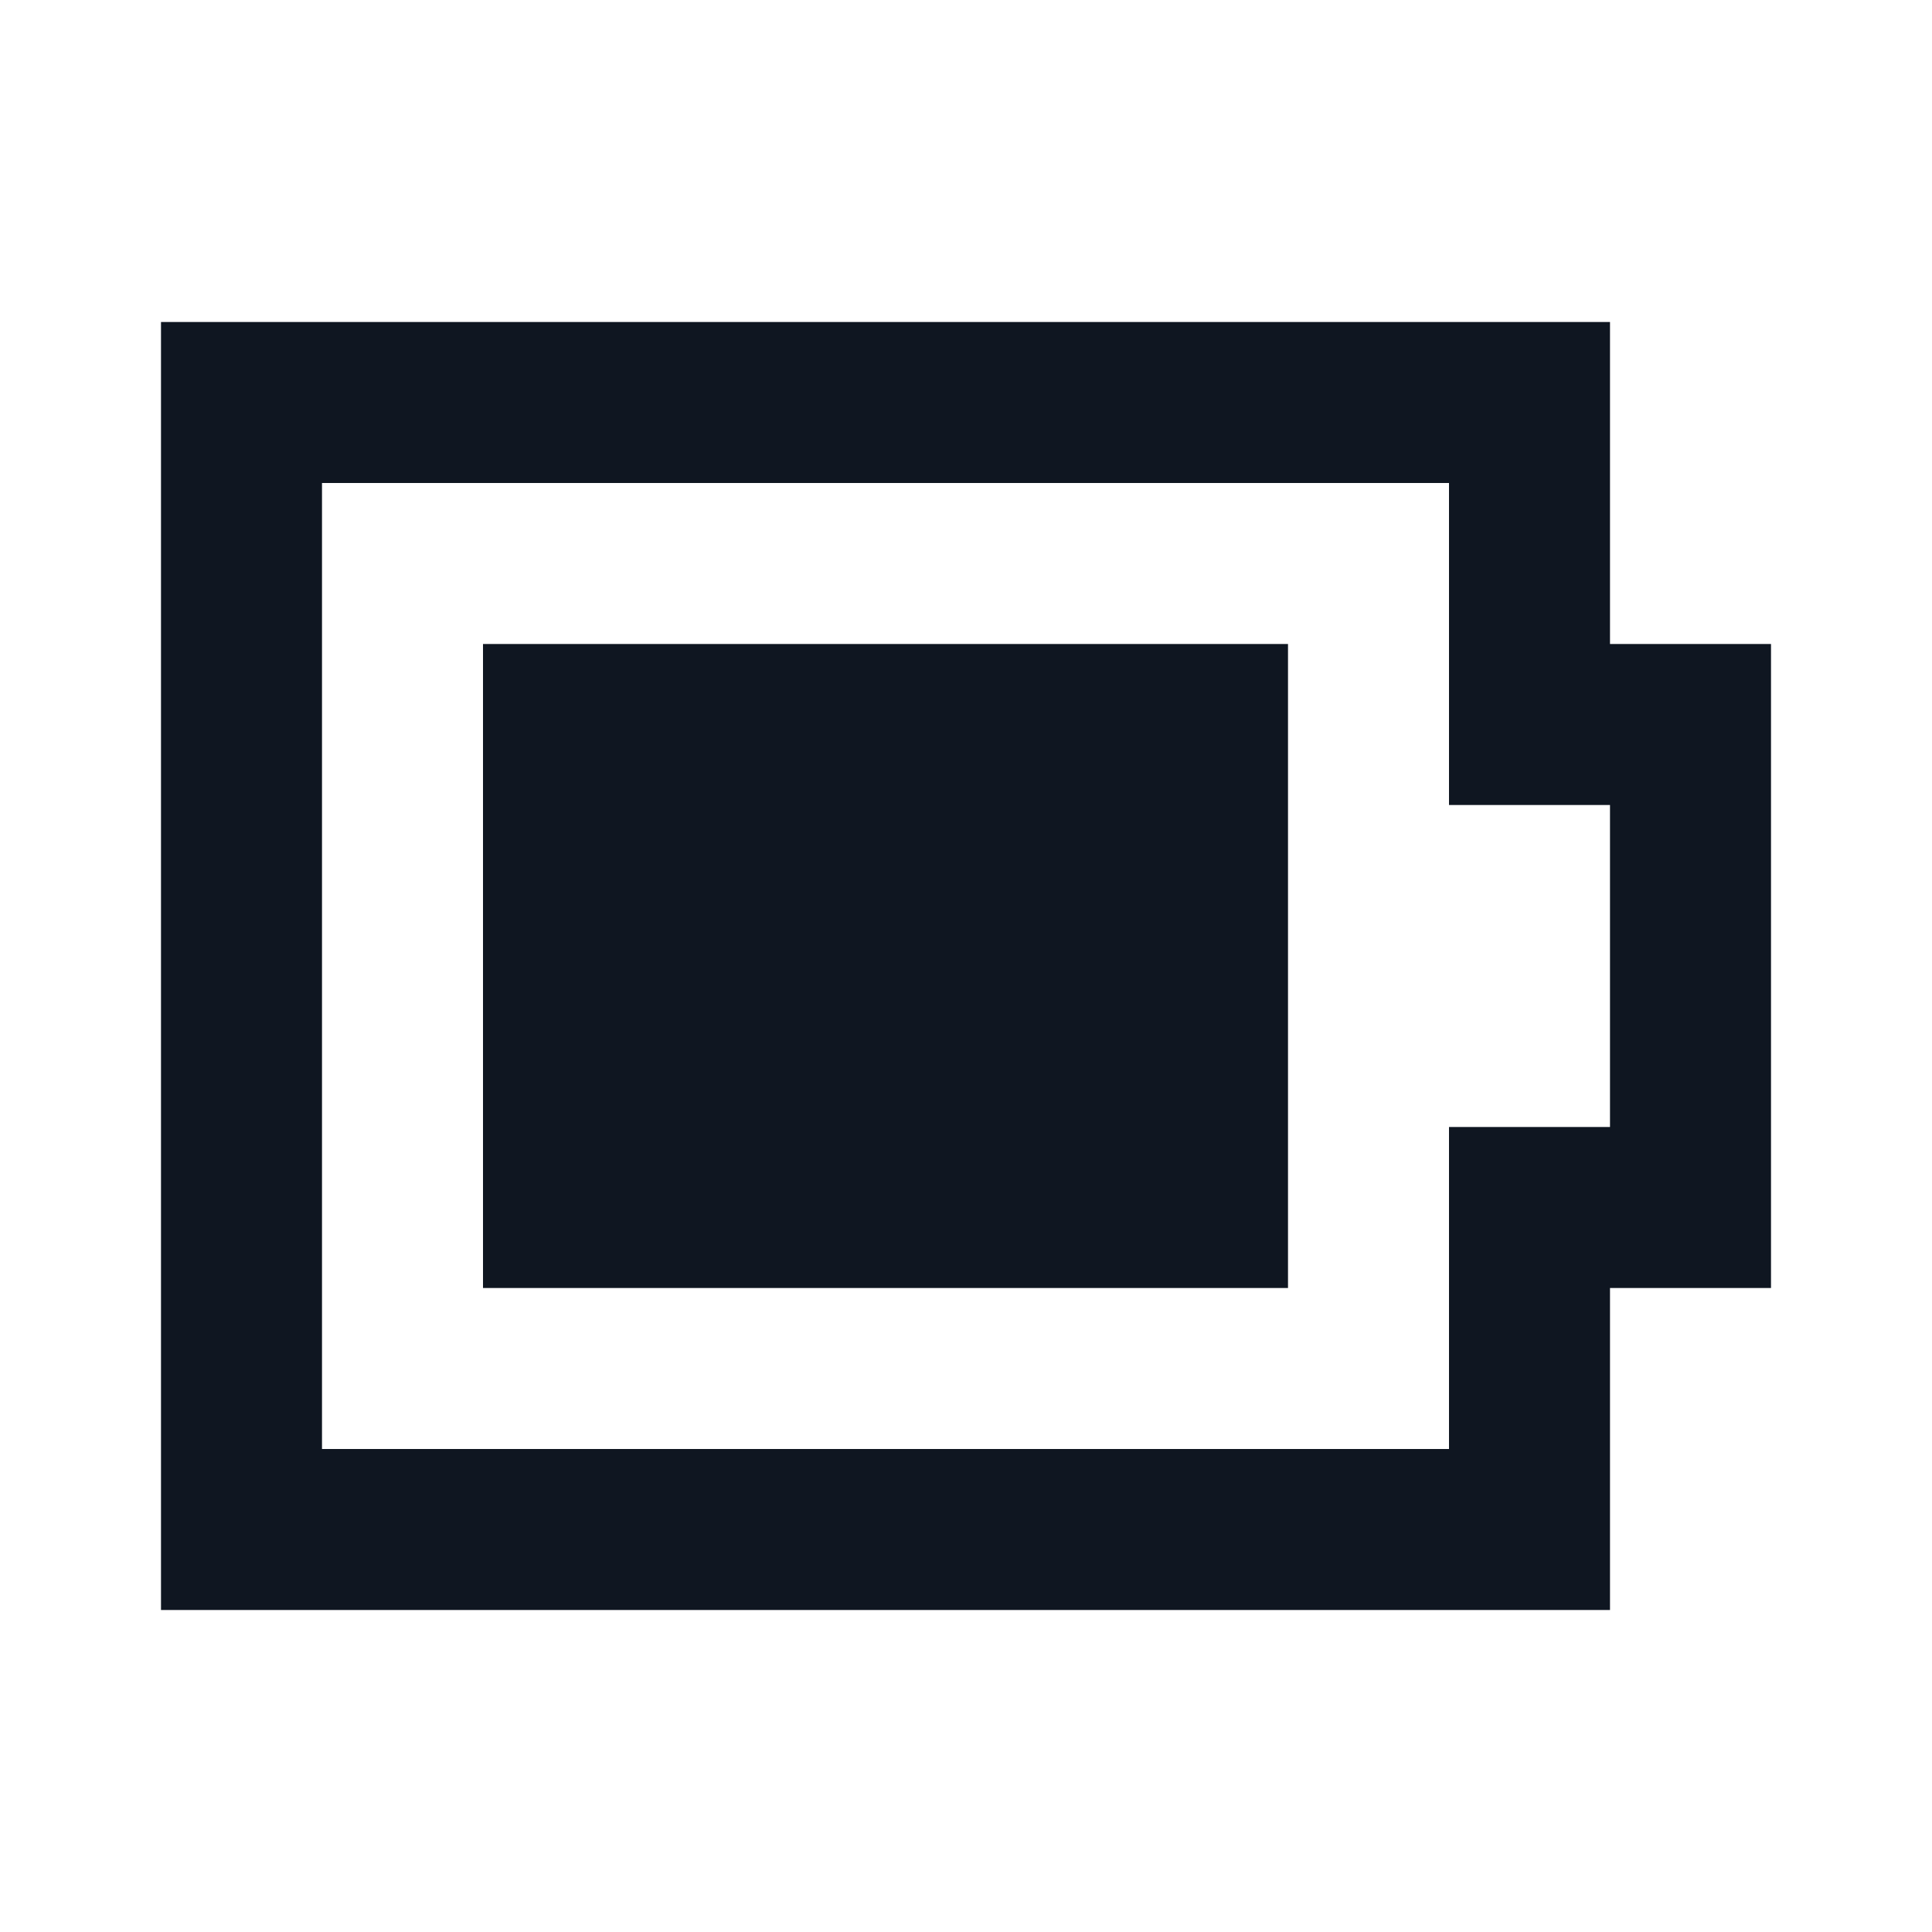
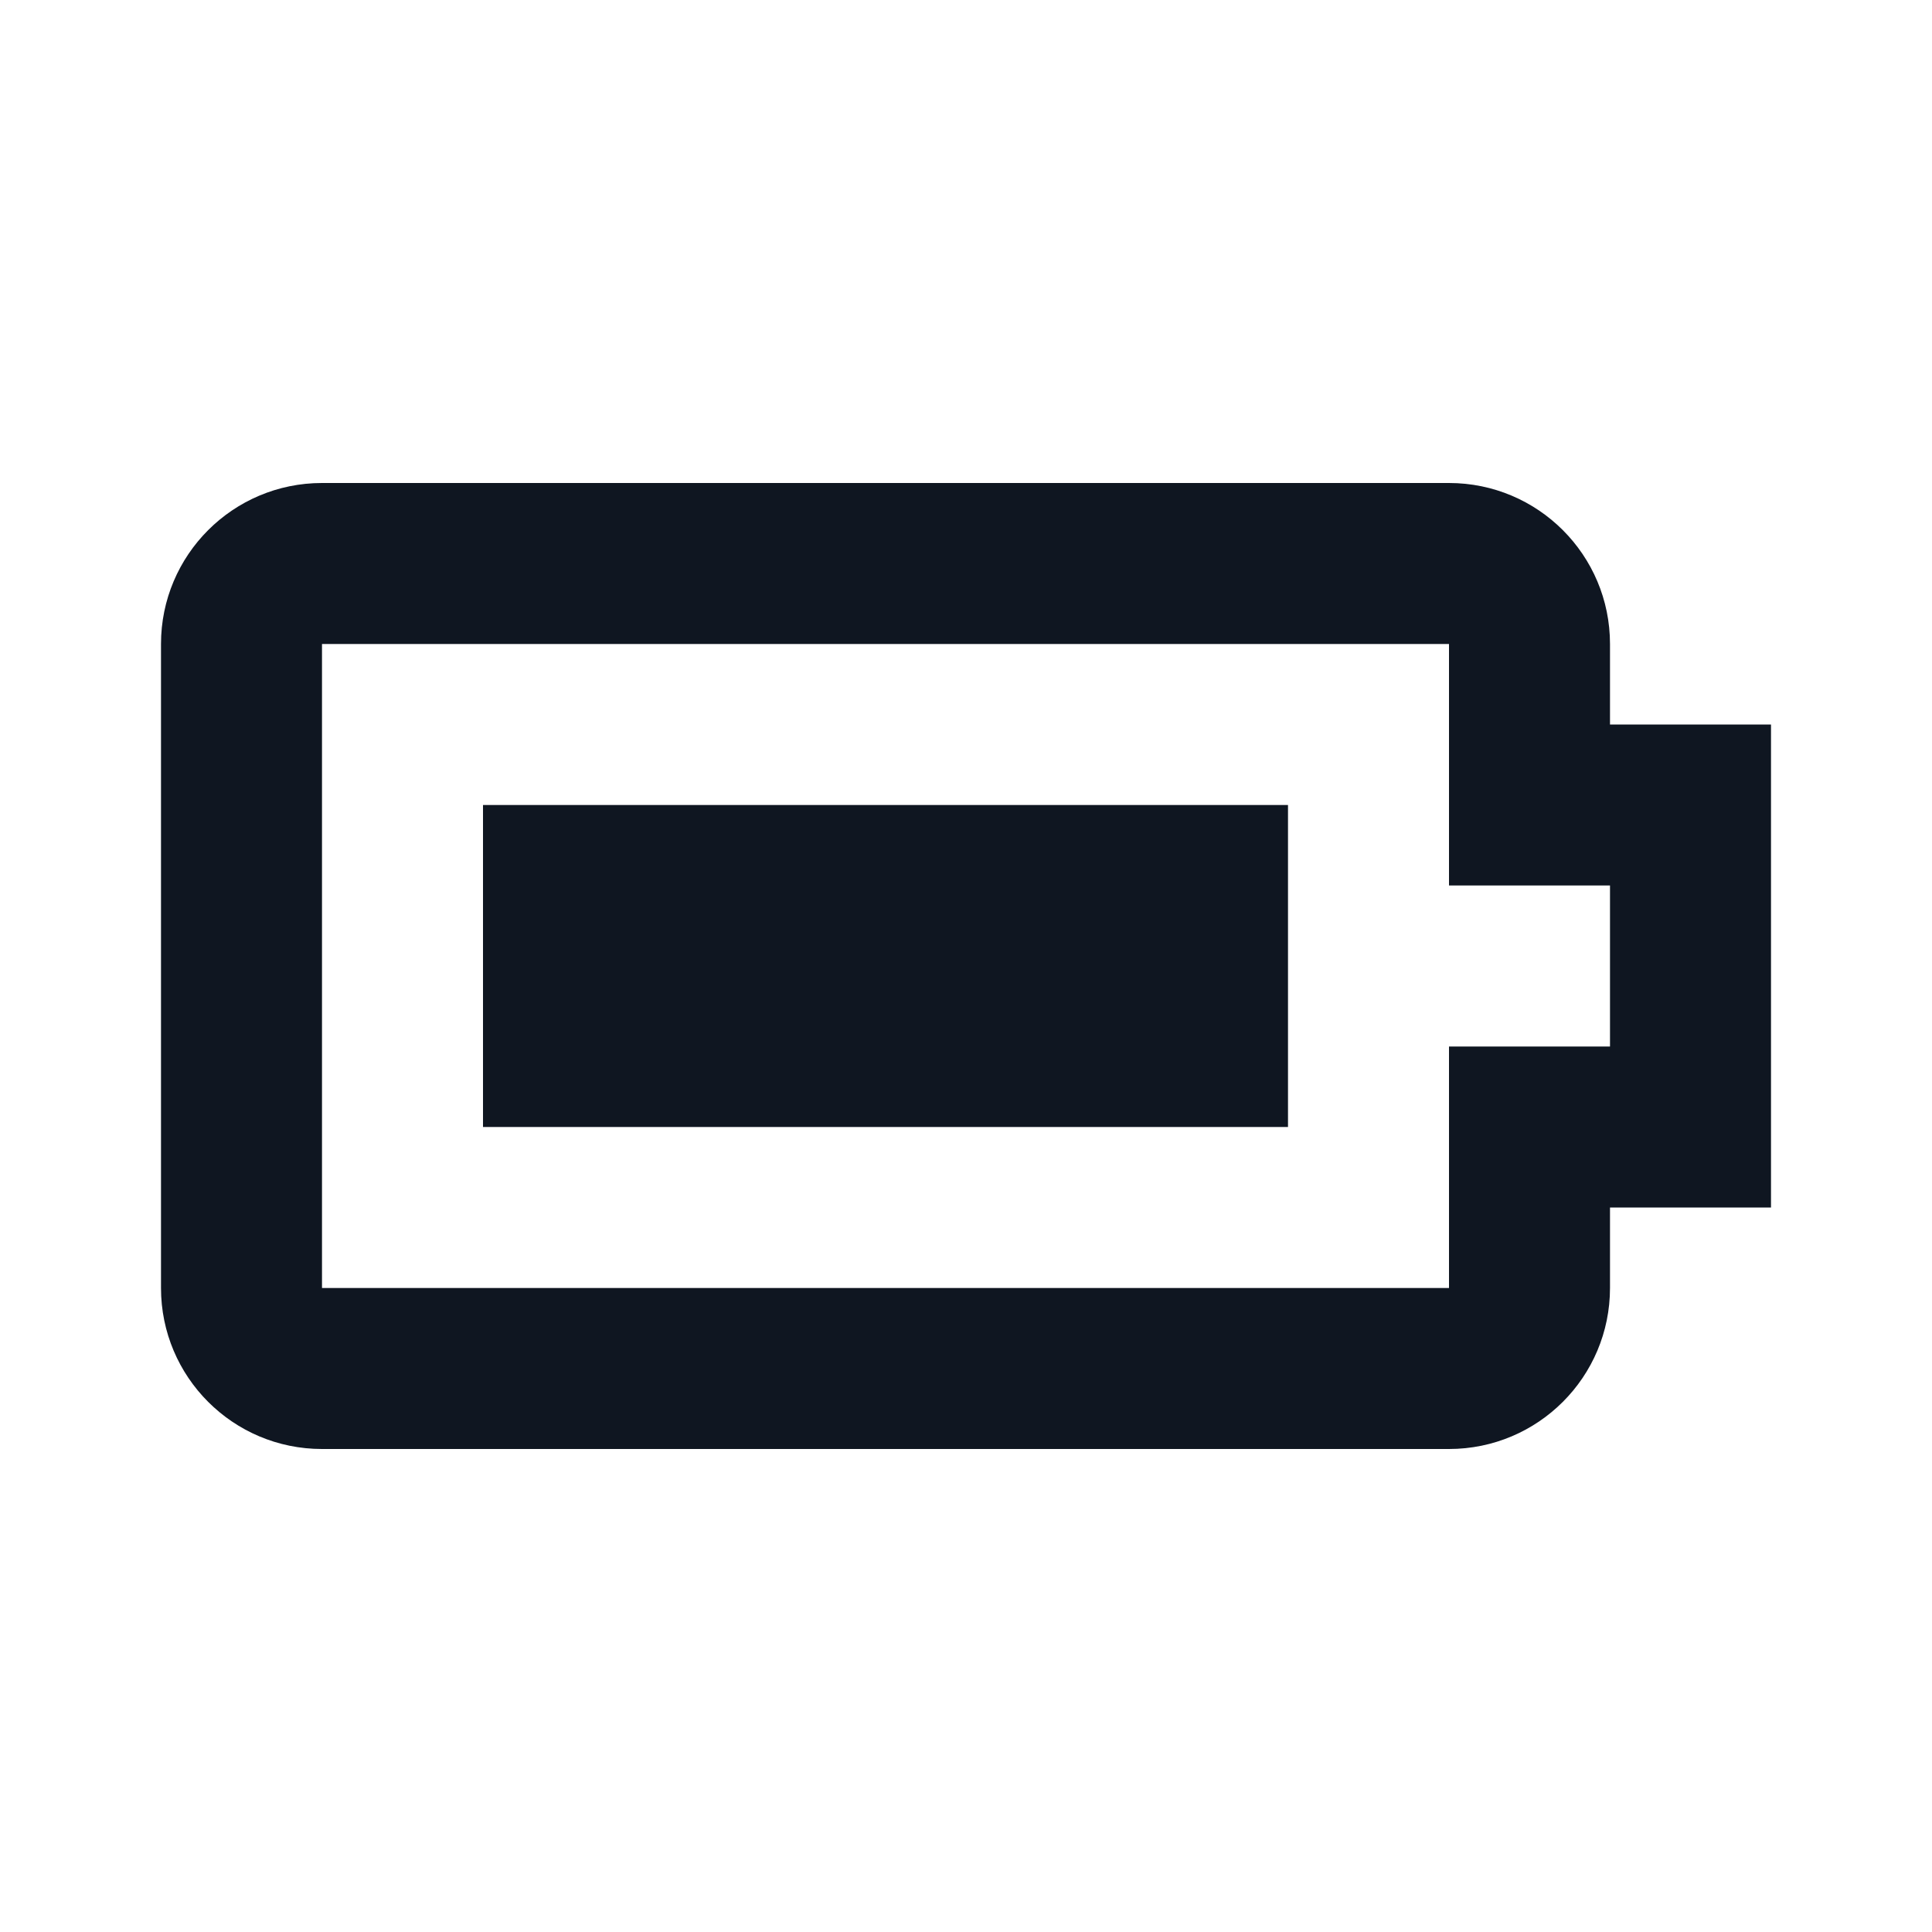
<svg xmlns="http://www.w3.org/2000/svg" width="24" height="24" viewBox="0 0 24 24" fill="none">
-   <path d="M6 8H16V16H6V8ZM18 6H4V18H18V14H20V10H18V6ZM20 4V8H22V16H20V20H2V4H20Z" fill="#0F1621" />
+   <path d="M6 10H16V14H6V10ZM18 8H4V16H18V13H20V11H18V8ZM18 6C19.105 6 20 6.895 20 8V9H22V15H20V16C20 17.105 19.105 18 18 18H4C2.895 18 2 17.105 2 16V8C2 6.895 2.895 6 4 6H18Z" fill="#0F1621" />
</svg>
